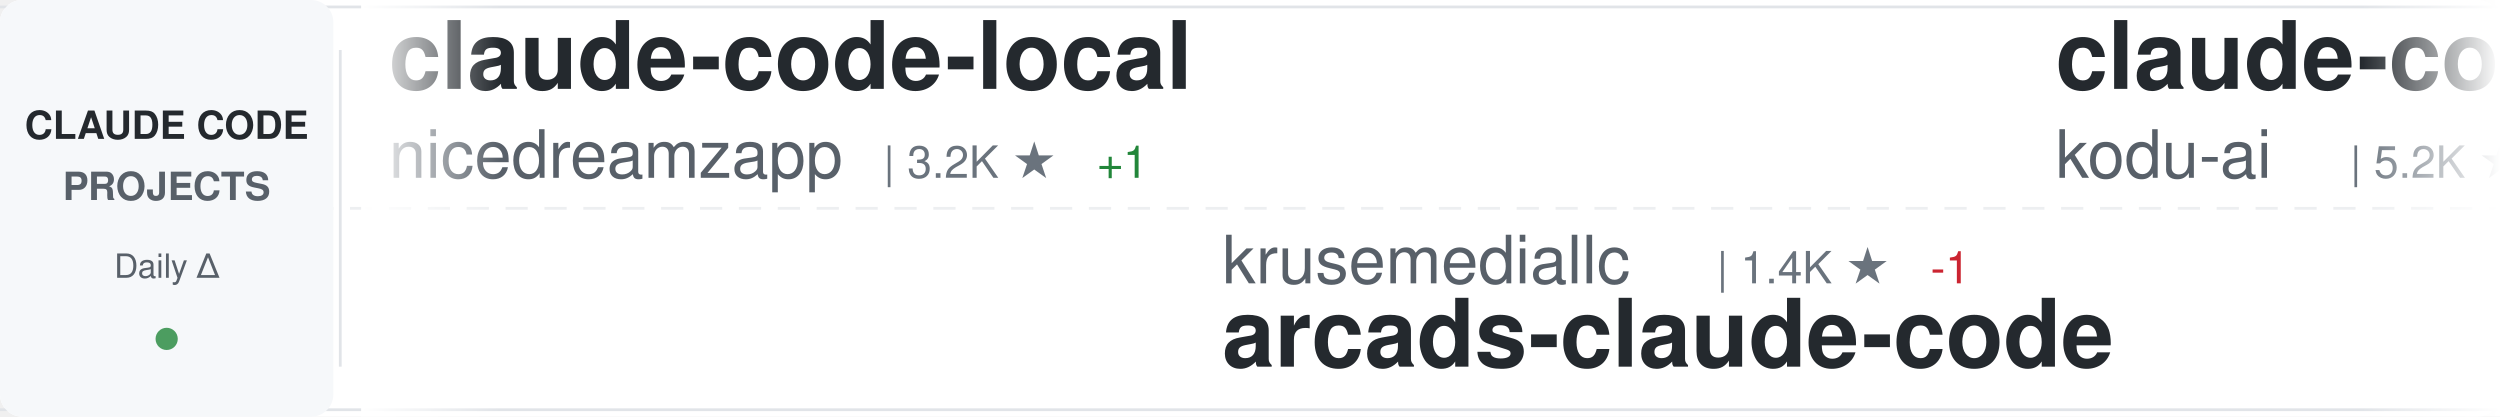
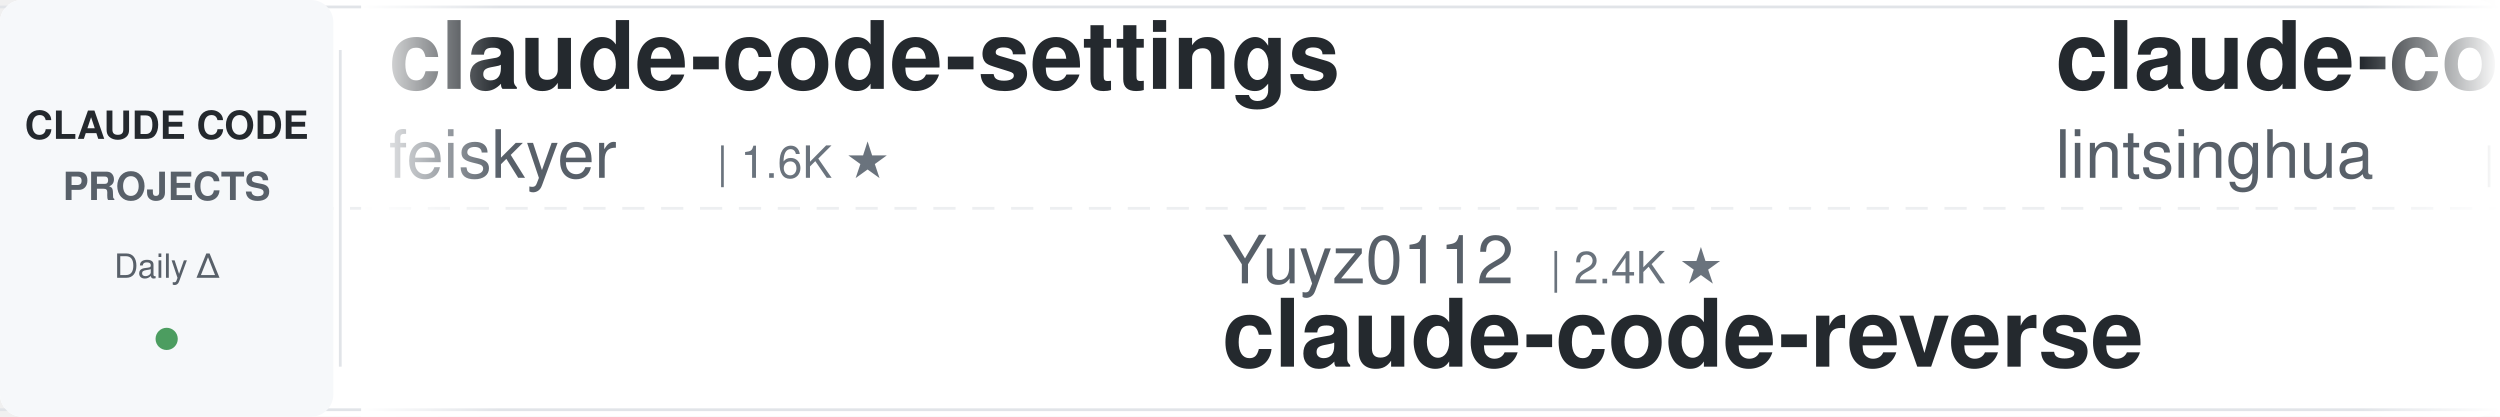
<svg xmlns="http://www.w3.org/2000/svg" width="900" height="150">
  <defs>
    <linearGradient id="awesomeLeftFade" x1="0%" y1="0%" x2="100%" y2="0%">
      <stop offset="0%" style="stop-color:#ffffff;stop-opacity:1" />
      <stop offset="100%" style="stop-color:#ffffff;stop-opacity:0" />
    </linearGradient>
    <linearGradient id="awesomeRightFade" x1="0%" y1="0%" x2="100%" y2="0%">
      <stop offset="0%" style="stop-color:#ffffff;stop-opacity:0" />
      <stop offset="100%" style="stop-color:#ffffff;stop-opacity:1" />
    </linearGradient>
  </defs>
  <rect width="900" height="150" fill="#ffffff" rx="8" />
  <rect x="0" y="2" width="900" height="1" fill="#e1e4e8" />
  <rect x="0" y="147" width="900" height="1" fill="#e1e4e8" />
  <line x1="0" y1="75" x2="900" y2="75" stroke="#e1e4e8" stroke-width="1" stroke-dasharray="8 6" opacity="0.6" />
  <rect x="0" y="0" width="120" height="150" fill="#f6f8fa" rx="8" />
  <text x="60" y="50" font-family="-apple-system, BlinkMacSystemFont, 'Segoe UI', Helvetica, Arial, sans-serif" font-size="14" font-weight="600" fill="#24292e" text-anchor="middle">CLAUDE CODE</text>
  <text x="60" y="72" font-family="-apple-system, BlinkMacSystemFont, 'Segoe UI', Helvetica, Arial, sans-serif" font-size="14" font-weight="600" fill="#586069" text-anchor="middle">PROJECTS</text>
  <text x="60" y="100" font-family="-apple-system, BlinkMacSystemFont, 'Segoe UI', Helvetica, Arial, sans-serif" font-size="12" font-weight="500" fill="#586069" text-anchor="middle">Daily Δ</text>
  <circle cx="60" cy="122" r="4" fill="#22863a" opacity="0.8" />
  <rect x="122" y="18" width="1" height="114" fill="#e1e4e8" />
  <clipPath id="awesomeTickerClip">
    <rect x="130" y="0" width="770" height="150" />
  </clipPath>
  <g clip-path="url(#awesomeTickerClip)">
    <g id="awesomeTickerItems">
      <animateTransform attributeName="transform" attributeType="XML" type="translate" from="0 0" to="-3000 0" dur="54s" repeatCount="indefinite" />
      <g transform="translate(0, 0)">
-         <text x="140" y="32" font-family="-apple-system, BlinkMacSystemFont, 'Segoe UI', Helvetica, Arial, sans-serif" font-size="34" font-weight="600" fill="#24292e">claude-code-local</text>
-         <text x="140" y="64" font-family="-apple-system, BlinkMacSystemFont, 'Segoe UI', Helvetica, Arial, sans-serif" font-size="24" font-weight="400" fill="#586069">nicedreamzapp</text>
-         <text x="318" y="64" font-family="-apple-system, BlinkMacSystemFont, 'Segoe UI', Helvetica, Arial, sans-serif" font-size="16" font-weight="500" fill="#6a737d">| 3.2K ★</text>
-         <text x="395" y="64" font-family="-apple-system, BlinkMacSystemFont, 'Segoe UI', Helvetica, Arial, sans-serif" font-size="16" font-weight="500" fill="#22863a"> +1</text>
+         <text x="140" y="32" font-family="-apple-system, BlinkMacSystemFont, 'Segoe UI', Helvetica, Arial, sans-serif" font-size="34" font-weight="600" fill="#24292e">claude-code-settings</text>
+         <text x="140" y="64" font-family="-apple-system, BlinkMacSystemFont, 'Segoe UI', Helvetica, Arial, sans-serif" font-size="24" font-weight="400" fill="#586069">feiskyer</text>
+         <text x="258" y="64" font-family="-apple-system, BlinkMacSystemFont, 'Segoe UI', Helvetica, Arial, sans-serif" font-size="16" font-weight="500" fill="#6a737d">| 1.6K ★</text>
      </g>
      <g transform="translate(300, 0)">
+         <text x="140" y="102" font-family="-apple-system, BlinkMacSystemFont, 'Segoe UI', Helvetica, Arial, sans-serif" font-size="24" font-weight="400" fill="#586069">Yuyz0112</text>
+         <text x="258" y="102" font-family="-apple-system, BlinkMacSystemFont, 'Segoe UI', Helvetica, Arial, sans-serif" font-size="16" font-weight="500" fill="#6a737d">| 2.4K ★</text>
+         <text x="140" y="132" font-family="-apple-system, BlinkMacSystemFont, 'Segoe UI', Helvetica, Arial, sans-serif" font-size="34" font-weight="600" fill="#24292e">claude-code-reverse</text>
+       </g>
+       <g transform="translate(600, 0)">
+         <text x="140" y="32" font-family="-apple-system, BlinkMacSystemFont, 'Segoe UI', Helvetica, Arial, sans-serif" font-size="34" font-weight="600" fill="#24292e">claude-code-book</text>
+         <text x="140" y="64" font-family="-apple-system, BlinkMacSystemFont, 'Segoe UI', Helvetica, Arial, sans-serif" font-size="24" font-weight="400" fill="#586069">lintsinghua</text>
+         <text x="294" y="64" font-family="-apple-system, BlinkMacSystemFont, 'Segoe UI', Helvetica, Arial, sans-serif" font-size="16" font-weight="500" fill="#6a737d">| 4.1K ★</text>
+       </g>
+       <g transform="translate(900, 0)">
        <text x="140" y="102" font-family="-apple-system, BlinkMacSystemFont, 'Segoe UI', Helvetica, Arial, sans-serif" font-size="24" font-weight="400" fill="#586069">krusemediallc</text>
        <text x="318" y="102" font-family="-apple-system, BlinkMacSystemFont, 'Segoe UI', Helvetica, Arial, sans-serif" font-size="16" font-weight="500" fill="#6a737d">| 1.4K ★</text>
-         <text x="395" y="102" font-family="-apple-system, BlinkMacSystemFont, 'Segoe UI', Helvetica, Arial, sans-serif" font-size="16" font-weight="500" fill="#cb2431"> -1</text>
+         <text x="395" y="102" font-family="-apple-system, BlinkMacSystemFont, 'Segoe UI', Helvetica, Arial, sans-serif" font-size="16" font-weight="500" fill="#22863a"> +6</text>
        <text x="140" y="132" font-family="-apple-system, BlinkMacSystemFont, 'Segoe UI', Helvetica, Arial, sans-serif" font-size="34" font-weight="600" fill="#24292e">arcads-claude-code</text>
      </g>
-       <g transform="translate(600, 0)">
-         <text x="140" y="32" font-family="-apple-system, BlinkMacSystemFont, 'Segoe UI', Helvetica, Arial, sans-serif" font-size="34" font-weight="600" fill="#24292e">claude-coder</text>
-         <text x="140" y="64" font-family="-apple-system, BlinkMacSystemFont, 'Segoe UI', Helvetica, Arial, sans-serif" font-size="24" font-weight="400" fill="#586069">kodu-ai</text>
-         <text x="246" y="64" font-family="-apple-system, BlinkMacSystemFont, 'Segoe UI', Helvetica, Arial, sans-serif" font-size="16" font-weight="500" fill="#6a737d">| 5.2K ★</text>
-       </g>
-       <g transform="translate(900, 0)">
-         <text x="140" y="102" font-family="-apple-system, BlinkMacSystemFont, 'Segoe UI', Helvetica, Arial, sans-serif" font-size="24" font-weight="400" fill="#586069">ccplugins</text>
-         <text x="270" y="102" font-family="-apple-system, BlinkMacSystemFont, 'Segoe UI', Helvetica, Arial, sans-serif" font-size="16" font-weight="500" fill="#6a737d">| 922 ★</text>
-         <text x="140" y="132" font-family="-apple-system, BlinkMacSystemFont, 'Segoe UI', Helvetica, Arial, sans-serif" font-size="34" font-weight="600" fill="#24292e">awesome-claude-code-plug...</text>
-       </g>
      <g transform="translate(1200, 0)">
-         <text x="140" y="32" font-family="-apple-system, BlinkMacSystemFont, 'Segoe UI', Helvetica, Arial, sans-serif" font-size="34" font-weight="600" fill="#24292e">claude-code-proxy</text>
-         <text x="140" y="64" font-family="-apple-system, BlinkMacSystemFont, 'Segoe UI', Helvetica, Arial, sans-serif" font-size="24" font-weight="400" fill="#586069">1rgs</text>
-         <text x="210" y="64" font-family="-apple-system, BlinkMacSystemFont, 'Segoe UI', Helvetica, Arial, sans-serif" font-size="16" font-weight="500" fill="#6a737d">| 3.7K ★</text>
+         <text x="140" y="32" font-family="-apple-system, BlinkMacSystemFont, 'Segoe UI', Helvetica, Arial, sans-serif" font-size="34" font-weight="600" fill="#24292e">claude-code-showcase</text>
+         <text x="140" y="64" font-family="-apple-system, BlinkMacSystemFont, 'Segoe UI', Helvetica, Arial, sans-serif" font-size="24" font-weight="400" fill="#586069">ChrisWiles</text>
+         <text x="282" y="64" font-family="-apple-system, BlinkMacSystemFont, 'Segoe UI', Helvetica, Arial, sans-serif" font-size="16" font-weight="500" fill="#6a737d">| 6.0K ★</text>
      </g>
      <g transform="translate(1500, 0)">
-         <text x="140" y="102" font-family="-apple-system, BlinkMacSystemFont, 'Segoe UI', Helvetica, Arial, sans-serif" font-size="24" font-weight="400" fill="#586069">digitalsamba</text>
-         <text x="306" y="102" font-family="-apple-system, BlinkMacSystemFont, 'Segoe UI', Helvetica, Arial, sans-serif" font-size="16" font-weight="500" fill="#6a737d">| 2.0K ★</text>
-         <text x="383" y="102" font-family="-apple-system, BlinkMacSystemFont, 'Segoe UI', Helvetica, Arial, sans-serif" font-size="16" font-weight="500" fill="#22863a"> +1</text>
-         <text x="140" y="132" font-family="-apple-system, BlinkMacSystemFont, 'Segoe UI', Helvetica, Arial, sans-serif" font-size="34" font-weight="600" fill="#24292e">claude-code-video-toolki...</text>
+         <text x="140" y="102" font-family="-apple-system, BlinkMacSystemFont, 'Segoe UI', Helvetica, Arial, sans-serif" font-size="24" font-weight="400" fill="#586069">hangsman</text>
+         <text x="258" y="102" font-family="-apple-system, BlinkMacSystemFont, 'Segoe UI', Helvetica, Arial, sans-serif" font-size="16" font-weight="500" fill="#6a737d">| 791 ★</text>
+         <text x="326" y="102" font-family="-apple-system, BlinkMacSystemFont, 'Segoe UI', Helvetica, Arial, sans-serif" font-size="16" font-weight="500" fill="#22863a"> +1</text>
+         <text x="140" y="132" font-family="-apple-system, BlinkMacSystemFont, 'Segoe UI', Helvetica, Arial, sans-serif" font-size="34" font-weight="600" fill="#24292e">claude-code-source</text>
      </g>
      <g transform="translate(1800, 0)">
-         <text x="140" y="32" font-family="-apple-system, BlinkMacSystemFont, 'Segoe UI', Helvetica, Arial, sans-serif" font-size="34" font-weight="600" fill="#24292e">claude-code-source</text>
-         <text x="140" y="64" font-family="-apple-system, BlinkMacSystemFont, 'Segoe UI', Helvetica, Arial, sans-serif" font-size="24" font-weight="400" fill="#586069">JrCx7scC</text>
-         <text x="258" y="64" font-family="-apple-system, BlinkMacSystemFont, 'Segoe UI', Helvetica, Arial, sans-serif" font-size="16" font-weight="500" fill="#6a737d">| 375 ★</text>
+         <text x="140" y="32" font-family="-apple-system, BlinkMacSystemFont, 'Segoe UI', Helvetica, Arial, sans-serif" font-size="34" font-weight="600" fill="#24292e">my-claude-code-setup</text>
+         <text x="140" y="64" font-family="-apple-system, BlinkMacSystemFont, 'Segoe UI', Helvetica, Arial, sans-serif" font-size="24" font-weight="400" fill="#586069">centminmod</text>
+         <text x="282" y="64" font-family="-apple-system, BlinkMacSystemFont, 'Segoe UI', Helvetica, Arial, sans-serif" font-size="16" font-weight="500" fill="#6a737d">| 2.6K ★</text>
+         <text x="359" y="64" font-family="-apple-system, BlinkMacSystemFont, 'Segoe UI', Helvetica, Arial, sans-serif" font-size="16" font-weight="500" fill="#22863a"> +1</text>
      </g>
      <g transform="translate(2100, 0)">
-         <text x="140" y="102" font-family="-apple-system, BlinkMacSystemFont, 'Segoe UI', Helvetica, Arial, sans-serif" font-size="24" font-weight="400" fill="#586069">guanshan</text>
-         <text x="258" y="102" font-family="-apple-system, BlinkMacSystemFont, 'Segoe UI', Helvetica, Arial, sans-serif" font-size="16" font-weight="500" fill="#6a737d">| 61 ★</text>
-         <text x="140" y="132" font-family="-apple-system, BlinkMacSystemFont, 'Segoe UI', Helvetica, Arial, sans-serif" font-size="34" font-weight="600" fill="#24292e">ClaudeCode</text>
+         <text x="140" y="102" font-family="-apple-system, BlinkMacSystemFont, 'Segoe UI', Helvetica, Arial, sans-serif" font-size="24" font-weight="400" fill="#586069">musistudio</text>
+         <text x="282" y="102" font-family="-apple-system, BlinkMacSystemFont, 'Segoe UI', Helvetica, Arial, sans-serif" font-size="16" font-weight="500" fill="#6a737d">| 36.9K ★</text>
+         <text x="368" y="102" font-family="-apple-system, BlinkMacSystemFont, 'Segoe UI', Helvetica, Arial, sans-serif" font-size="16" font-weight="500" fill="#22863a"> +7</text>
+         <text x="140" y="132" font-family="-apple-system, BlinkMacSystemFont, 'Segoe UI', Helvetica, Arial, sans-serif" font-size="34" font-weight="600" fill="#24292e">claude-code-router</text>
      </g>
      <g transform="translate(2400, 0)">
-         <text x="140" y="32" font-family="-apple-system, BlinkMacSystemFont, 'Segoe UI', Helvetica, Arial, sans-serif" font-size="34" font-weight="600" fill="#24292e">claude-code-source-code</text>
-         <text x="140" y="64" font-family="-apple-system, BlinkMacSystemFont, 'Segoe UI', Helvetica, Arial, sans-serif" font-size="24" font-weight="400" fill="#586069">777genius</text>
-         <text x="270" y="64" font-family="-apple-system, BlinkMacSystemFont, 'Segoe UI', Helvetica, Arial, sans-serif" font-size="16" font-weight="500" fill="#6a737d">| 927 ★</text>
+         <text x="140" y="32" font-family="-apple-system, BlinkMacSystemFont, 'Segoe UI', Helvetica, Arial, sans-serif" font-size="34" font-weight="600" fill="#24292e">claude-code-rev</text>
+         <text x="140" y="64" font-family="-apple-system, BlinkMacSystemFont, 'Segoe UI', Helvetica, Arial, sans-serif" font-size="24" font-weight="400" fill="#586069">oboard</text>
+         <text x="234" y="64" font-family="-apple-system, BlinkMacSystemFont, 'Segoe UI', Helvetica, Arial, sans-serif" font-size="16" font-weight="500" fill="#6a737d">| 3.3K ★</text>
      </g>
      <g transform="translate(2700, 0)">
-         <text x="140" y="102" font-family="-apple-system, BlinkMacSystemFont, 'Segoe UI', Helvetica, Arial, sans-serif" font-size="24" font-weight="400" fill="#586069">fazxes</text>
-         <text x="234" y="102" font-family="-apple-system, BlinkMacSystemFont, 'Segoe UI', Helvetica, Arial, sans-serif" font-size="16" font-weight="500" fill="#6a737d">| 232 ★</text>
-         <text x="140" y="132" font-family="-apple-system, BlinkMacSystemFont, 'Segoe UI', Helvetica, Arial, sans-serif" font-size="34" font-weight="600" fill="#24292e">Claude-code</text>
+         <text x="140" y="102" font-family="-apple-system, BlinkMacSystemFont, 'Segoe UI', Helvetica, Arial, sans-serif" font-size="24" font-weight="400" fill="#586069">luyao618</text>
+         <text x="258" y="102" font-family="-apple-system, BlinkMacSystemFont, 'Segoe UI', Helvetica, Arial, sans-serif" font-size="16" font-weight="500" fill="#6a737d">| 1.7K ★</text>
+         <text x="140" y="132" font-family="-apple-system, BlinkMacSystemFont, 'Segoe UI', Helvetica, Arial, sans-serif" font-size="34" font-weight="600" fill="#24292e">Claude-Code-Source-Study</text>
      </g>
      <g transform="translate(3000, 0)">
-         <text x="140" y="32" font-family="-apple-system, BlinkMacSystemFont, 'Segoe UI', Helvetica, Arial, sans-serif" font-size="34" font-weight="600" fill="#24292e">claude-code-local</text>
-         <text x="140" y="64" font-family="-apple-system, BlinkMacSystemFont, 'Segoe UI', Helvetica, Arial, sans-serif" font-size="24" font-weight="400" fill="#586069">nicedreamzapp</text>
-         <text x="318" y="64" font-family="-apple-system, BlinkMacSystemFont, 'Segoe UI', Helvetica, Arial, sans-serif" font-size="16" font-weight="500" fill="#6a737d">| 3.2K ★</text>
-         <text x="395" y="64" font-family="-apple-system, BlinkMacSystemFont, 'Segoe UI', Helvetica, Arial, sans-serif" font-size="16" font-weight="500" fill="#22863a"> +1</text>
+         <text x="140" y="32" font-family="-apple-system, BlinkMacSystemFont, 'Segoe UI', Helvetica, Arial, sans-serif" font-size="34" font-weight="600" fill="#24292e">claude-code-settings</text>
+         <text x="140" y="64" font-family="-apple-system, BlinkMacSystemFont, 'Segoe UI', Helvetica, Arial, sans-serif" font-size="24" font-weight="400" fill="#586069">feiskyer</text>
+         <text x="258" y="64" font-family="-apple-system, BlinkMacSystemFont, 'Segoe UI', Helvetica, Arial, sans-serif" font-size="16" font-weight="500" fill="#6a737d">| 1.6K ★</text>
      </g>
      <g transform="translate(3300, 0)">
+         <text x="140" y="102" font-family="-apple-system, BlinkMacSystemFont, 'Segoe UI', Helvetica, Arial, sans-serif" font-size="24" font-weight="400" fill="#586069">Yuyz0112</text>
+         <text x="258" y="102" font-family="-apple-system, BlinkMacSystemFont, 'Segoe UI', Helvetica, Arial, sans-serif" font-size="16" font-weight="500" fill="#6a737d">| 2.4K ★</text>
+         <text x="140" y="132" font-family="-apple-system, BlinkMacSystemFont, 'Segoe UI', Helvetica, Arial, sans-serif" font-size="34" font-weight="600" fill="#24292e">claude-code-reverse</text>
+       </g>
+       <g transform="translate(3600, 0)">
+         <text x="140" y="32" font-family="-apple-system, BlinkMacSystemFont, 'Segoe UI', Helvetica, Arial, sans-serif" font-size="34" font-weight="600" fill="#24292e">claude-code-book</text>
+         <text x="140" y="64" font-family="-apple-system, BlinkMacSystemFont, 'Segoe UI', Helvetica, Arial, sans-serif" font-size="24" font-weight="400" fill="#586069">lintsinghua</text>
+         <text x="294" y="64" font-family="-apple-system, BlinkMacSystemFont, 'Segoe UI', Helvetica, Arial, sans-serif" font-size="16" font-weight="500" fill="#6a737d">| 4.1K ★</text>
+       </g>
+       <g transform="translate(3900, 0)">
        <text x="140" y="102" font-family="-apple-system, BlinkMacSystemFont, 'Segoe UI', Helvetica, Arial, sans-serif" font-size="24" font-weight="400" fill="#586069">krusemediallc</text>
        <text x="318" y="102" font-family="-apple-system, BlinkMacSystemFont, 'Segoe UI', Helvetica, Arial, sans-serif" font-size="16" font-weight="500" fill="#6a737d">| 1.4K ★</text>
-         <text x="395" y="102" font-family="-apple-system, BlinkMacSystemFont, 'Segoe UI', Helvetica, Arial, sans-serif" font-size="16" font-weight="500" fill="#cb2431"> -1</text>
+         <text x="395" y="102" font-family="-apple-system, BlinkMacSystemFont, 'Segoe UI', Helvetica, Arial, sans-serif" font-size="16" font-weight="500" fill="#22863a"> +6</text>
        <text x="140" y="132" font-family="-apple-system, BlinkMacSystemFont, 'Segoe UI', Helvetica, Arial, sans-serif" font-size="34" font-weight="600" fill="#24292e">arcads-claude-code</text>
-       </g>
-       <g transform="translate(3600, 0)">
-         <text x="140" y="32" font-family="-apple-system, BlinkMacSystemFont, 'Segoe UI', Helvetica, Arial, sans-serif" font-size="34" font-weight="600" fill="#24292e">claude-coder</text>
-         <text x="140" y="64" font-family="-apple-system, BlinkMacSystemFont, 'Segoe UI', Helvetica, Arial, sans-serif" font-size="24" font-weight="400" fill="#586069">kodu-ai</text>
-         <text x="246" y="64" font-family="-apple-system, BlinkMacSystemFont, 'Segoe UI', Helvetica, Arial, sans-serif" font-size="16" font-weight="500" fill="#6a737d">| 5.2K ★</text>
-       </g>
-       <g transform="translate(3900, 0)">
-         <text x="140" y="102" font-family="-apple-system, BlinkMacSystemFont, 'Segoe UI', Helvetica, Arial, sans-serif" font-size="24" font-weight="400" fill="#586069">ccplugins</text>
-         <text x="270" y="102" font-family="-apple-system, BlinkMacSystemFont, 'Segoe UI', Helvetica, Arial, sans-serif" font-size="16" font-weight="500" fill="#6a737d">| 922 ★</text>
-         <text x="140" y="132" font-family="-apple-system, BlinkMacSystemFont, 'Segoe UI', Helvetica, Arial, sans-serif" font-size="34" font-weight="600" fill="#24292e">awesome-claude-code-plug...</text>
      </g>
    </g>
  </g>
  <rect x="130" y="0" width="50" height="150" fill="url(#awesomeLeftFade)" />
  <rect x="850" y="0" width="50" height="150" fill="url(#awesomeRightFade)" />
</svg>
